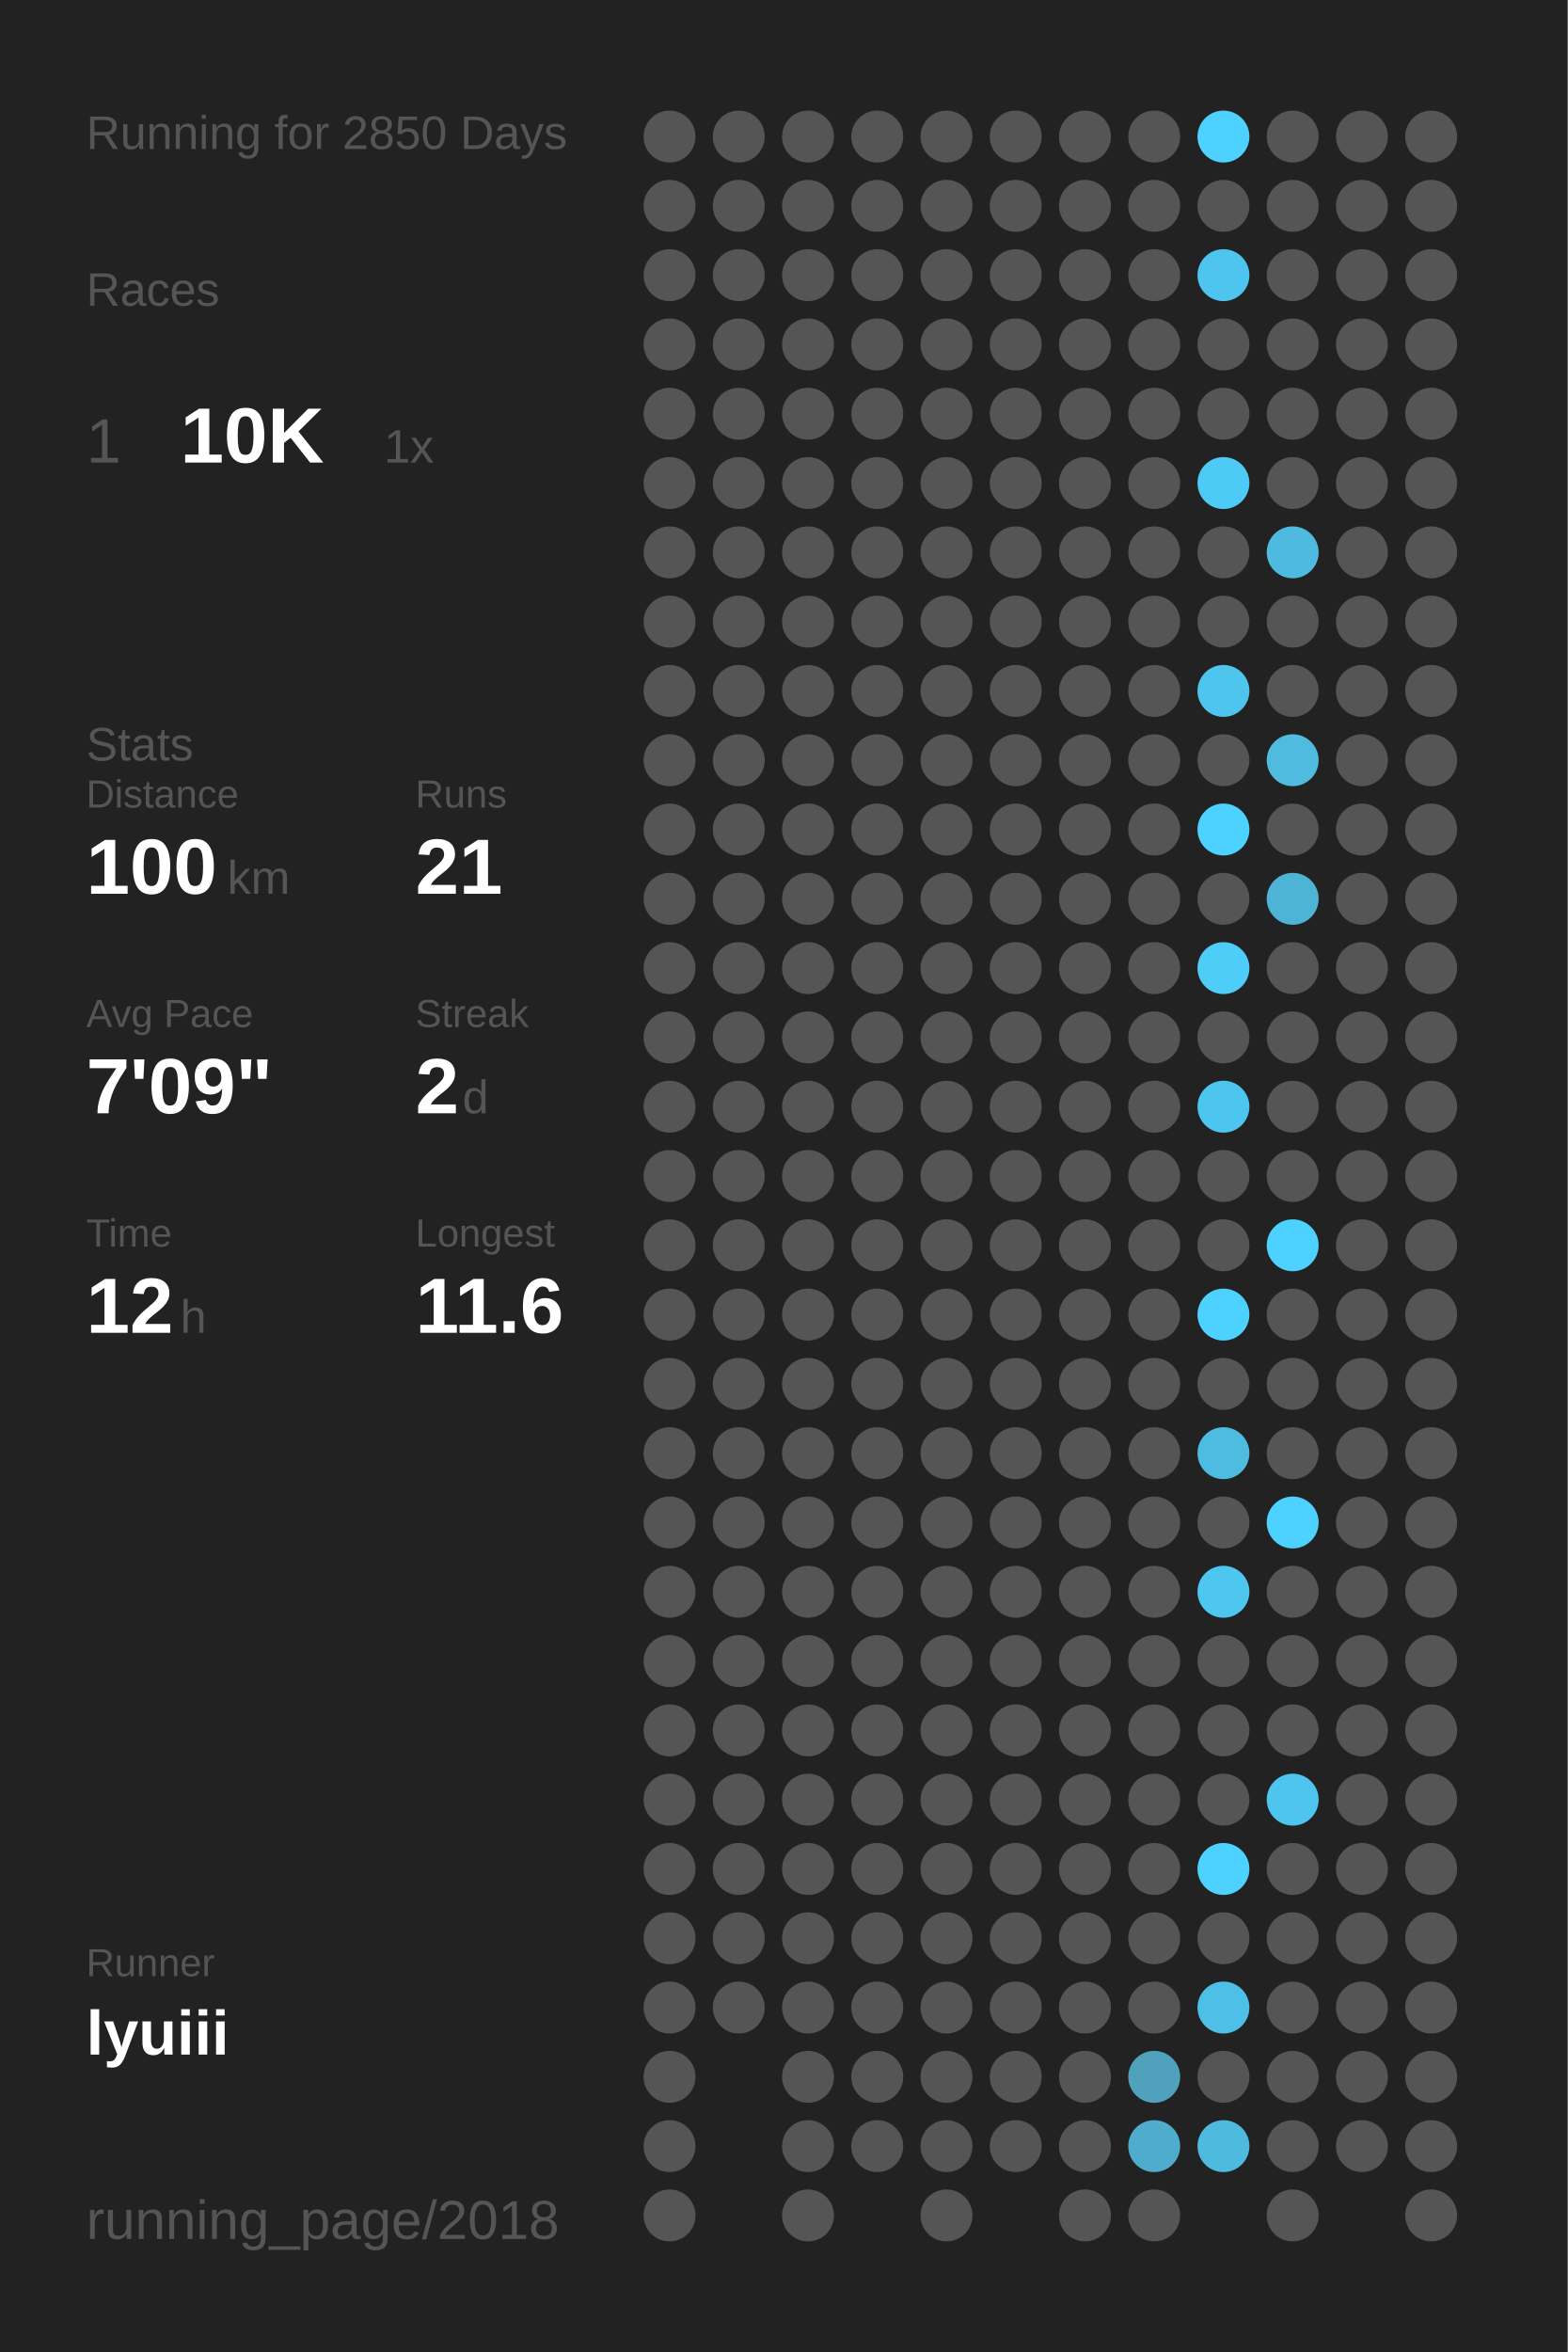
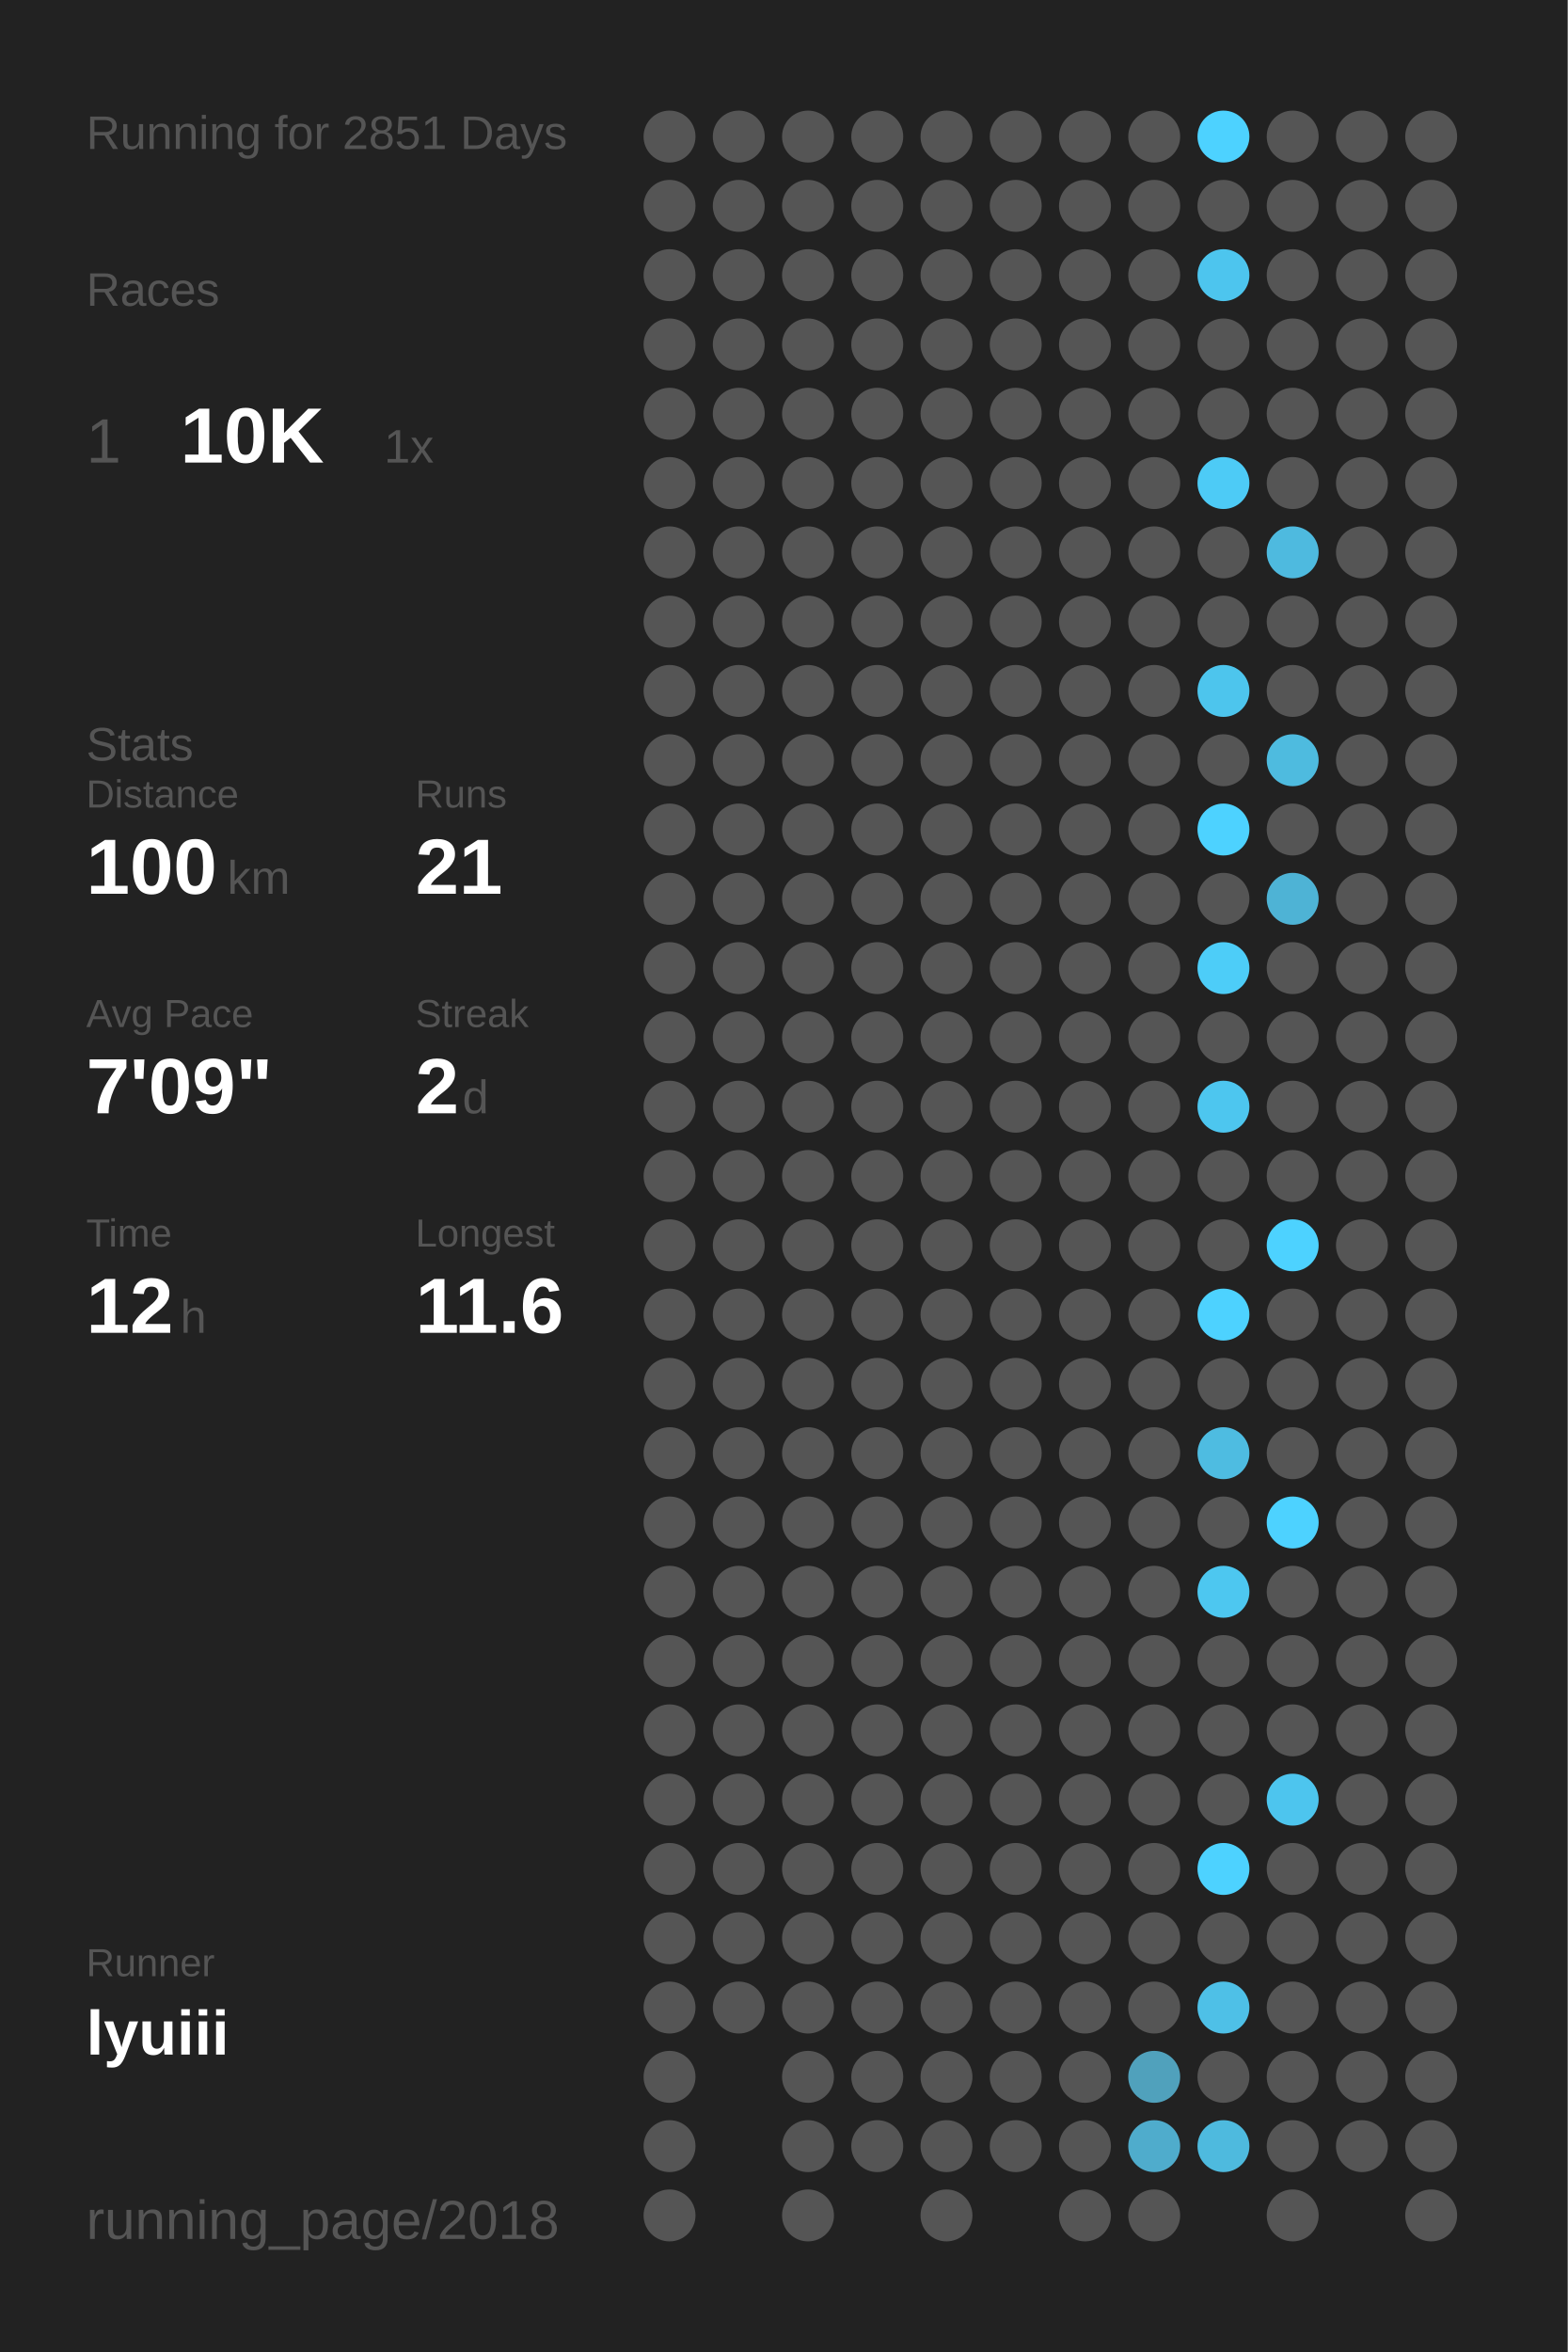
<svg xmlns="http://www.w3.org/2000/svg" baseProfile="full" height="300mm" version="1.1" viewBox="0,0,200,300" width="200mm">
  <defs />
  <rect fill="#222222" height="300" width="200" x="0" y="0" />
-   <text fill="#555555" style="font-size:6px; font-family:Arial;" x="11" y="19">Running for 2850 Days</text>
+   <text fill="#555555" style="font-size:6px; font-family:Arial;" x="11" y="19">Running for 2851 Days</text>
  <text fill="#555555" style="font-size:6px; font-family:Arial;" x="11" y="39">Races</text>
  <text fill="#555555" style="font-size:8px; font-family:Arial;" x="11" y="59">1</text>
  <text fill="#FFFFFF" style="font-size:10px; font-family:Arial; font-weight:bold;" x="23" y="59">10K</text>
  <text fill="#555555" style="font-size:6px; font-family:Arial;" x="49" y="59">1x</text>
  <text fill="#555555" style="font-size:6px; font-family:Arial;" x="11" y="97">Stats</text>
  <text fill="#555555" style="font-size:5px; font-family:Arial;" x="11" y="103">Distance</text>
  <text fill="#FFFFFF" style="font-size:10px; font-family:Arial; font-weight:bold;" x="11" y="114">100</text>
  <text fill="#555555" style="font-size:6px; font-family:Arial;" x="29" y="114">km</text>
  <text fill="#555555" style="font-size:5px; font-family:Arial;" x="53" y="103">Runs</text>
  <text fill="#FFFFFF" style="font-size:10px; font-family:Arial; font-weight:bold;" x="53" y="114">21</text>
  <text fill="#555555" style="font-size:5px; font-family:Arial;" x="11" y="131">Avg Pace</text>
  <text fill="#FFFFFF" style="font-size:10px; font-family:Arial; font-weight:bold;" x="11" y="142">7'09"</text>
  <text fill="#555555" style="font-size:5px; font-family:Arial;" x="53" y="131">Streak</text>
  <text fill="#FFFFFF" style="font-size:10px; font-family:Arial; font-weight:bold;" x="53" y="142">2</text>
  <text fill="#555555" style="font-size:6px; font-family:Arial;" x="59" y="142">d</text>
  <text fill="#555555" style="font-size:5px; font-family:Arial;" x="11" y="159">Time</text>
  <text fill="#FFFFFF" style="font-size:10px; font-family:Arial; font-weight:bold;" x="11" y="170">12</text>
  <text fill="#555555" style="font-size:6px; font-family:Arial;" x="23" y="170">h</text>
  <text fill="#555555" style="font-size:5px; font-family:Arial;" x="53" y="159">Longest</text>
  <text fill="#FFFFFF" style="font-size:10px; font-family:Arial; font-weight:bold;" x="53" y="170">11.6</text>
  <text fill="#555555" style="font-size:5px; font-family:Arial;" x="11" y="252.065">Runner</text>
  <text fill="#FFFFFF" style="font-size:8px; font-family:Arial; font-weight:bold;" x="11" y="262.065">lyuiii</text>
  <text fill="#555555" style="font-size:7px; font-family:Arial;" x="11" y="285.581">running_page/2018</text>
  <circle cx="85.417" cy="17.419" fill="#555555" r="3.312" />
  <circle cx="85.417" cy="26.258" fill="#555555" r="3.312" />
  <circle cx="85.417" cy="35.097" fill="#555555" r="3.312" />
  <circle cx="85.417" cy="43.935" fill="#555555" r="3.312" />
  <circle cx="85.417" cy="52.774" fill="#555555" r="3.312" />
  <circle cx="85.417" cy="61.613" fill="#555555" r="3.312" />
  <circle cx="85.417" cy="70.452" fill="#555555" r="3.312" />
  <circle cx="85.417" cy="79.29" fill="#555555" r="3.312" />
  <circle cx="85.417" cy="88.129" fill="#555555" r="3.312" />
  <circle cx="85.417" cy="96.968" fill="#555555" r="3.312" />
  <circle cx="85.417" cy="105.806" fill="#555555" r="3.312" />
  <circle cx="85.417" cy="114.645" fill="#555555" r="3.312" />
  <circle cx="85.417" cy="123.484" fill="#555555" r="3.312" />
  <circle cx="85.417" cy="132.323" fill="#555555" r="3.312" />
  <circle cx="85.417" cy="141.161" fill="#555555" r="3.312" />
  <circle cx="85.417" cy="150" fill="#555555" r="3.312" />
  <circle cx="85.417" cy="158.839" fill="#555555" r="3.312" />
  <circle cx="85.417" cy="167.677" fill="#555555" r="3.312" />
  <circle cx="85.417" cy="176.516" fill="#555555" r="3.312" />
  <circle cx="85.417" cy="185.355" fill="#555555" r="3.312" />
  <circle cx="85.417" cy="194.194" fill="#555555" r="3.312" />
  <circle cx="85.417" cy="203.032" fill="#555555" r="3.312" />
  <circle cx="85.417" cy="211.871" fill="#555555" r="3.312" />
  <circle cx="85.417" cy="220.71" fill="#555555" r="3.312" />
  <circle cx="85.417" cy="229.548" fill="#555555" r="3.312" />
  <circle cx="85.417" cy="238.387" fill="#555555" r="3.312" />
  <circle cx="85.417" cy="247.226" fill="#555555" r="3.312" />
  <circle cx="85.417" cy="256.065" fill="#555555" r="3.312" />
  <circle cx="85.417" cy="264.903" fill="#555555" r="3.312" />
  <circle cx="85.417" cy="273.742" fill="#555555" r="3.312" />
  <circle cx="85.417" cy="282.581" fill="#555555" r="3.312" />
  <circle cx="94.25" cy="17.419" fill="#555555" r="3.312" />
  <circle cx="94.25" cy="26.258" fill="#555555" r="3.312" />
  <circle cx="94.25" cy="35.097" fill="#555555" r="3.312" />
  <circle cx="94.25" cy="43.935" fill="#555555" r="3.312" />
  <circle cx="94.25" cy="52.774" fill="#555555" r="3.312" />
  <circle cx="94.25" cy="61.613" fill="#555555" r="3.312" />
  <circle cx="94.25" cy="70.452" fill="#555555" r="3.312" />
  <circle cx="94.25" cy="79.29" fill="#555555" r="3.312" />
  <circle cx="94.25" cy="88.129" fill="#555555" r="3.312" />
  <circle cx="94.25" cy="96.968" fill="#555555" r="3.312" />
  <circle cx="94.25" cy="105.806" fill="#555555" r="3.312" />
  <circle cx="94.25" cy="114.645" fill="#555555" r="3.312" />
  <circle cx="94.25" cy="123.484" fill="#555555" r="3.312" />
  <circle cx="94.25" cy="132.323" fill="#555555" r="3.312" />
  <circle cx="94.25" cy="141.161" fill="#555555" r="3.312" />
  <circle cx="94.25" cy="150" fill="#555555" r="3.312" />
  <circle cx="94.25" cy="158.839" fill="#555555" r="3.312" />
  <circle cx="94.25" cy="167.677" fill="#555555" r="3.312" />
  <circle cx="94.25" cy="176.516" fill="#555555" r="3.312" />
  <circle cx="94.25" cy="185.355" fill="#555555" r="3.312" />
  <circle cx="94.25" cy="194.194" fill="#555555" r="3.312" />
  <circle cx="94.25" cy="203.032" fill="#555555" r="3.312" />
  <circle cx="94.25" cy="211.871" fill="#555555" r="3.312" />
  <circle cx="94.25" cy="220.71" fill="#555555" r="3.312" />
  <circle cx="94.25" cy="229.548" fill="#555555" r="3.312" />
  <circle cx="94.25" cy="238.387" fill="#555555" r="3.312" />
  <circle cx="94.25" cy="247.226" fill="#555555" r="3.312" />
  <circle cx="94.25" cy="256.065" fill="#555555" r="3.312" />
  <circle cx="103.083" cy="17.419" fill="#555555" r="3.312" />
  <circle cx="103.083" cy="26.258" fill="#555555" r="3.312" />
  <circle cx="103.083" cy="35.097" fill="#555555" r="3.312" />
  <circle cx="103.083" cy="43.935" fill="#555555" r="3.312" />
  <circle cx="103.083" cy="52.774" fill="#555555" r="3.312" />
  <circle cx="103.083" cy="61.613" fill="#555555" r="3.312" />
  <circle cx="103.083" cy="70.452" fill="#555555" r="3.312" />
  <circle cx="103.083" cy="79.29" fill="#555555" r="3.312" />
  <circle cx="103.083" cy="88.129" fill="#555555" r="3.312" />
  <circle cx="103.083" cy="96.968" fill="#555555" r="3.312" />
  <circle cx="103.083" cy="105.806" fill="#555555" r="3.312" />
  <circle cx="103.083" cy="114.645" fill="#555555" r="3.312" />
  <circle cx="103.083" cy="123.484" fill="#555555" r="3.312" />
  <circle cx="103.083" cy="132.323" fill="#555555" r="3.312" />
  <circle cx="103.083" cy="141.161" fill="#555555" r="3.312" />
  <circle cx="103.083" cy="150" fill="#555555" r="3.312" />
  <circle cx="103.083" cy="158.839" fill="#555555" r="3.312" />
  <circle cx="103.083" cy="167.677" fill="#555555" r="3.312" />
  <circle cx="103.083" cy="176.516" fill="#555555" r="3.312" />
  <circle cx="103.083" cy="185.355" fill="#555555" r="3.312" />
  <circle cx="103.083" cy="194.194" fill="#555555" r="3.312" />
  <circle cx="103.083" cy="203.032" fill="#555555" r="3.312" />
  <circle cx="103.083" cy="211.871" fill="#555555" r="3.312" />
  <circle cx="103.083" cy="220.71" fill="#555555" r="3.312" />
  <circle cx="103.083" cy="229.548" fill="#555555" r="3.312" />
  <circle cx="103.083" cy="238.387" fill="#555555" r="3.312" />
  <circle cx="103.083" cy="247.226" fill="#555555" r="3.312" />
  <circle cx="103.083" cy="256.065" fill="#555555" r="3.312" />
  <circle cx="103.083" cy="264.903" fill="#555555" r="3.312" />
  <circle cx="103.083" cy="273.742" fill="#555555" r="3.312" />
  <circle cx="103.083" cy="282.581" fill="#555555" r="3.312" />
  <circle cx="111.917" cy="17.419" fill="#555555" r="3.312" />
  <circle cx="111.917" cy="26.258" fill="#555555" r="3.312" />
  <circle cx="111.917" cy="35.097" fill="#555555" r="3.312" />
  <circle cx="111.917" cy="43.935" fill="#555555" r="3.312" />
  <circle cx="111.917" cy="52.774" fill="#555555" r="3.312" />
  <circle cx="111.917" cy="61.613" fill="#555555" r="3.312" />
  <circle cx="111.917" cy="70.452" fill="#555555" r="3.312" />
  <circle cx="111.917" cy="79.29" fill="#555555" r="3.312" />
  <circle cx="111.917" cy="88.129" fill="#555555" r="3.312" />
  <circle cx="111.917" cy="96.968" fill="#555555" r="3.312" />
  <circle cx="111.917" cy="105.806" fill="#555555" r="3.312" />
  <circle cx="111.917" cy="114.645" fill="#555555" r="3.312" />
  <circle cx="111.917" cy="123.484" fill="#555555" r="3.312" />
  <circle cx="111.917" cy="132.323" fill="#555555" r="3.312" />
  <circle cx="111.917" cy="141.161" fill="#555555" r="3.312" />
  <circle cx="111.917" cy="150" fill="#555555" r="3.312" />
  <circle cx="111.917" cy="158.839" fill="#555555" r="3.312" />
  <circle cx="111.917" cy="167.677" fill="#555555" r="3.312" />
  <circle cx="111.917" cy="176.516" fill="#555555" r="3.312" />
  <circle cx="111.917" cy="185.355" fill="#555555" r="3.312" />
  <circle cx="111.917" cy="194.194" fill="#555555" r="3.312" />
  <circle cx="111.917" cy="203.032" fill="#555555" r="3.312" />
  <circle cx="111.917" cy="211.871" fill="#555555" r="3.312" />
  <circle cx="111.917" cy="220.71" fill="#555555" r="3.312" />
  <circle cx="111.917" cy="229.548" fill="#555555" r="3.312" />
  <circle cx="111.917" cy="238.387" fill="#555555" r="3.312" />
  <circle cx="111.917" cy="247.226" fill="#555555" r="3.312" />
  <circle cx="111.917" cy="256.065" fill="#555555" r="3.312" />
  <circle cx="111.917" cy="264.903" fill="#555555" r="3.312" />
  <circle cx="111.917" cy="273.742" fill="#555555" r="3.312" />
  <circle cx="120.75" cy="17.419" fill="#555555" r="3.312" />
  <circle cx="120.75" cy="26.258" fill="#555555" r="3.312" />
  <circle cx="120.75" cy="35.097" fill="#555555" r="3.312" />
  <circle cx="120.75" cy="43.935" fill="#555555" r="3.312" />
  <circle cx="120.75" cy="52.774" fill="#555555" r="3.312" />
  <circle cx="120.75" cy="61.613" fill="#555555" r="3.312" />
  <circle cx="120.75" cy="70.452" fill="#555555" r="3.312" />
  <circle cx="120.75" cy="79.29" fill="#555555" r="3.312" />
  <circle cx="120.75" cy="88.129" fill="#555555" r="3.312" />
  <circle cx="120.75" cy="96.968" fill="#555555" r="3.312" />
  <circle cx="120.75" cy="105.806" fill="#555555" r="3.312" />
  <circle cx="120.75" cy="114.645" fill="#555555" r="3.312" />
  <circle cx="120.75" cy="123.484" fill="#555555" r="3.312" />
  <circle cx="120.75" cy="132.323" fill="#555555" r="3.312" />
  <circle cx="120.75" cy="141.161" fill="#555555" r="3.312" />
  <circle cx="120.75" cy="150" fill="#555555" r="3.312" />
  <circle cx="120.75" cy="158.839" fill="#555555" r="3.312" />
  <circle cx="120.75" cy="167.677" fill="#555555" r="3.312" />
  <circle cx="120.75" cy="176.516" fill="#555555" r="3.312" />
  <circle cx="120.75" cy="185.355" fill="#555555" r="3.312" />
  <circle cx="120.75" cy="194.194" fill="#555555" r="3.312" />
  <circle cx="120.75" cy="203.032" fill="#555555" r="3.312" />
  <circle cx="120.75" cy="211.871" fill="#555555" r="3.312" />
  <circle cx="120.75" cy="220.71" fill="#555555" r="3.312" />
  <circle cx="120.75" cy="229.548" fill="#555555" r="3.312" />
  <circle cx="120.75" cy="238.387" fill="#555555" r="3.312" />
  <circle cx="120.75" cy="247.226" fill="#555555" r="3.312" />
  <circle cx="120.75" cy="256.065" fill="#555555" r="3.312" />
  <circle cx="120.75" cy="264.903" fill="#555555" r="3.312" />
  <circle cx="120.75" cy="273.742" fill="#555555" r="3.312" />
  <circle cx="120.75" cy="282.581" fill="#555555" r="3.312" />
  <circle cx="129.583" cy="17.419" fill="#555555" r="3.312" />
  <circle cx="129.583" cy="26.258" fill="#555555" r="3.312" />
  <circle cx="129.583" cy="35.097" fill="#555555" r="3.312" />
  <circle cx="129.583" cy="43.935" fill="#555555" r="3.312" />
  <circle cx="129.583" cy="52.774" fill="#555555" r="3.312" />
  <circle cx="129.583" cy="61.613" fill="#555555" r="3.312" />
  <circle cx="129.583" cy="70.452" fill="#555555" r="3.312" />
  <circle cx="129.583" cy="79.29" fill="#555555" r="3.312" />
  <circle cx="129.583" cy="88.129" fill="#555555" r="3.312" />
  <circle cx="129.583" cy="96.968" fill="#555555" r="3.312" />
  <circle cx="129.583" cy="105.806" fill="#555555" r="3.312" />
  <circle cx="129.583" cy="114.645" fill="#555555" r="3.312" />
  <circle cx="129.583" cy="123.484" fill="#555555" r="3.312" />
  <circle cx="129.583" cy="132.323" fill="#555555" r="3.312" />
  <circle cx="129.583" cy="141.161" fill="#555555" r="3.312" />
  <circle cx="129.583" cy="150" fill="#555555" r="3.312" />
  <circle cx="129.583" cy="158.839" fill="#555555" r="3.312" />
  <circle cx="129.583" cy="167.677" fill="#555555" r="3.312" />
  <circle cx="129.583" cy="176.516" fill="#555555" r="3.312" />
  <circle cx="129.583" cy="185.355" fill="#555555" r="3.312" />
  <circle cx="129.583" cy="194.194" fill="#555555" r="3.312" />
  <circle cx="129.583" cy="203.032" fill="#555555" r="3.312" />
  <circle cx="129.583" cy="211.871" fill="#555555" r="3.312" />
  <circle cx="129.583" cy="220.71" fill="#555555" r="3.312" />
  <circle cx="129.583" cy="229.548" fill="#555555" r="3.312" />
  <circle cx="129.583" cy="238.387" fill="#555555" r="3.312" />
  <circle cx="129.583" cy="247.226" fill="#555555" r="3.312" />
  <circle cx="129.583" cy="256.065" fill="#555555" r="3.312" />
  <circle cx="129.583" cy="264.903" fill="#555555" r="3.312" />
  <circle cx="129.583" cy="273.742" fill="#555555" r="3.312" />
  <circle cx="138.417" cy="17.419" fill="#555555" r="3.312" />
  <circle cx="138.417" cy="26.258" fill="#555555" r="3.312" />
  <circle cx="138.417" cy="35.097" fill="#555555" r="3.312" />
  <circle cx="138.417" cy="43.935" fill="#555555" r="3.312" />
  <circle cx="138.417" cy="52.774" fill="#555555" r="3.312" />
  <circle cx="138.417" cy="61.613" fill="#555555" r="3.312" />
  <circle cx="138.417" cy="70.452" fill="#555555" r="3.312" />
  <circle cx="138.417" cy="79.29" fill="#555555" r="3.312" />
  <circle cx="138.417" cy="88.129" fill="#555555" r="3.312" />
  <circle cx="138.417" cy="96.968" fill="#555555" r="3.312" />
  <circle cx="138.417" cy="105.806" fill="#555555" r="3.312" />
  <circle cx="138.417" cy="114.645" fill="#555555" r="3.312" />
  <circle cx="138.417" cy="123.484" fill="#555555" r="3.312" />
  <circle cx="138.417" cy="132.323" fill="#555555" r="3.312" />
  <circle cx="138.417" cy="141.161" fill="#555555" r="3.312" />
  <circle cx="138.417" cy="150" fill="#555555" r="3.312" />
  <circle cx="138.417" cy="158.839" fill="#555555" r="3.312" />
  <circle cx="138.417" cy="167.677" fill="#555555" r="3.312" />
  <circle cx="138.417" cy="176.516" fill="#555555" r="3.312" />
  <circle cx="138.417" cy="185.355" fill="#555555" r="3.312" />
  <circle cx="138.417" cy="194.194" fill="#555555" r="3.312" />
  <circle cx="138.417" cy="203.032" fill="#555555" r="3.312" />
  <circle cx="138.417" cy="211.871" fill="#555555" r="3.312" />
  <circle cx="138.417" cy="220.71" fill="#555555" r="3.312" />
  <circle cx="138.417" cy="229.548" fill="#555555" r="3.312" />
  <circle cx="138.417" cy="238.387" fill="#555555" r="3.312" />
  <circle cx="138.417" cy="247.226" fill="#555555" r="3.312" />
  <circle cx="138.417" cy="256.065" fill="#555555" r="3.312" />
  <circle cx="138.417" cy="264.903" fill="#555555" r="3.312" />
  <circle cx="138.417" cy="273.742" fill="#555555" r="3.312" />
  <circle cx="138.417" cy="282.581" fill="#555555" r="3.312" />
  <circle cx="147.25" cy="17.419" fill="#555555" r="3.312" />
  <circle cx="147.25" cy="26.258" fill="#555555" r="3.312" />
  <circle cx="147.25" cy="35.097" fill="#555555" r="3.312" />
  <circle cx="147.25" cy="43.935" fill="#555555" r="3.312" />
  <circle cx="147.25" cy="52.774" fill="#555555" r="3.312" />
  <circle cx="147.25" cy="61.613" fill="#555555" r="3.312" />
  <circle cx="147.25" cy="70.452" fill="#555555" r="3.312" />
  <circle cx="147.25" cy="79.29" fill="#555555" r="3.312" />
  <circle cx="147.25" cy="88.129" fill="#555555" r="3.312" />
  <circle cx="147.25" cy="96.968" fill="#555555" r="3.312" />
  <circle cx="147.25" cy="105.806" fill="#555555" r="3.312" />
  <circle cx="147.25" cy="114.645" fill="#555555" r="3.312" />
  <circle cx="147.25" cy="123.484" fill="#555555" r="3.312" />
  <circle cx="147.25" cy="132.323" fill="#555555" r="3.312" />
  <circle cx="147.25" cy="141.161" fill="#555555" r="3.312" />
  <circle cx="147.25" cy="150" fill="#555555" r="3.312" />
  <circle cx="147.25" cy="158.839" fill="#555555" r="3.312" />
  <circle cx="147.25" cy="167.677" fill="#555555" r="3.312" />
  <circle cx="147.25" cy="176.516" fill="#555555" r="3.312" />
  <circle cx="147.25" cy="185.355" fill="#555555" r="3.312" />
  <circle cx="147.25" cy="194.194" fill="#555555" r="3.312" />
  <circle cx="147.25" cy="203.032" fill="#555555" r="3.312" />
  <circle cx="147.25" cy="211.871" fill="#555555" r="3.312" />
  <circle cx="147.25" cy="220.71" fill="#555555" r="3.312" />
  <circle cx="147.25" cy="229.548" fill="#555555" r="3.312" />
  <circle cx="147.25" cy="238.387" fill="#555555" r="3.312" />
  <circle cx="147.25" cy="247.226" fill="#555555" r="3.312" />
  <circle cx="147.25" cy="256.065" fill="#555555" r="3.312" />
  <circle cx="147.25" cy="264.903" fill="#50a1bc" r="3.312" />
  <circle cx="147.25" cy="273.742" fill="#4faccc" r="3.312" />
  <circle cx="147.25" cy="282.581" fill="#555555" r="3.312" />
  <circle cx="156.083" cy="17.419" fill="#4DD2FF" r="3.312" />
  <circle cx="156.083" cy="26.258" fill="#555555" r="3.312" />
  <circle cx="156.083" cy="35.097" fill="#4dc5ee" r="3.312" />
  <circle cx="156.083" cy="43.935" fill="#555555" r="3.312" />
  <circle cx="156.083" cy="52.774" fill="#555555" r="3.312" />
  <circle cx="156.083" cy="61.613" fill="#4dcbf6" r="3.312" />
  <circle cx="156.083" cy="70.452" fill="#555555" r="3.312" />
  <circle cx="156.083" cy="79.29" fill="#555555" r="3.312" />
  <circle cx="156.083" cy="88.129" fill="#4dc5ed" r="3.312" />
  <circle cx="156.083" cy="96.968" fill="#555555" r="3.312" />
  <circle cx="156.083" cy="105.806" fill="#4DD2FF" r="3.312" />
  <circle cx="156.083" cy="114.645" fill="#555555" r="3.312" />
  <circle cx="156.083" cy="123.484" fill="#4dcdf8" r="3.312" />
  <circle cx="156.083" cy="132.323" fill="#555555" r="3.312" />
  <circle cx="156.083" cy="141.161" fill="#4dc6ef" r="3.312" />
  <circle cx="156.083" cy="150" fill="#555555" r="3.312" />
  <circle cx="156.083" cy="158.839" fill="#555555" r="3.312" />
  <circle cx="156.083" cy="167.677" fill="#4DD2FF" r="3.312" />
  <circle cx="156.083" cy="176.516" fill="#555555" r="3.312" />
  <circle cx="156.083" cy="185.355" fill="#4ebce1" r="3.312" />
  <circle cx="156.083" cy="194.194" fill="#555555" r="3.312" />
  <circle cx="156.083" cy="203.032" fill="#4dc7f0" r="3.312" />
  <circle cx="156.083" cy="211.871" fill="#555555" r="3.312" />
  <circle cx="156.083" cy="220.71" fill="#555555" r="3.312" />
  <circle cx="156.083" cy="229.548" fill="#555555" r="3.312" />
  <circle cx="156.083" cy="238.387" fill="#4DD2FF" r="3.312" />
  <circle cx="156.083" cy="247.226" fill="#555555" r="3.312" />
  <circle cx="156.083" cy="256.065" fill="#4ec0e7" r="3.312" />
  <circle cx="156.083" cy="264.903" fill="#555555" r="3.312" />
  <circle cx="156.083" cy="273.742" fill="#4ebade" r="3.312" />
  <circle cx="164.917" cy="17.419" fill="#555555" r="3.312" />
  <circle cx="164.917" cy="26.258" fill="#555555" r="3.312" />
  <circle cx="164.917" cy="35.097" fill="#555555" r="3.312" />
  <circle cx="164.917" cy="43.935" fill="#555555" r="3.312" />
  <circle cx="164.917" cy="52.774" fill="#555555" r="3.312" />
  <circle cx="164.917" cy="61.613" fill="#555555" r="3.312" />
  <circle cx="164.917" cy="70.452" fill="#4ebadf" r="3.312" />
  <circle cx="164.917" cy="79.29" fill="#555555" r="3.312" />
  <circle cx="164.917" cy="88.129" fill="#555555" r="3.312" />
  <circle cx="164.917" cy="96.968" fill="#4ebbdf" r="3.312" />
  <circle cx="164.917" cy="105.806" fill="#555555" r="3.312" />
  <circle cx="164.917" cy="114.645" fill="#4eb3d5" r="3.312" />
  <circle cx="164.917" cy="123.484" fill="#555555" r="3.312" />
  <circle cx="164.917" cy="132.323" fill="#555555" r="3.312" />
  <circle cx="164.917" cy="141.161" fill="#555555" r="3.312" />
  <circle cx="164.917" cy="150" fill="#555555" r="3.312" />
  <circle cx="164.917" cy="158.839" fill="#4DD2FF" r="3.312" />
  <circle cx="164.917" cy="167.677" fill="#555555" r="3.312" />
  <circle cx="164.917" cy="176.516" fill="#555555" r="3.312" />
  <circle cx="164.917" cy="185.355" fill="#555555" r="3.312" />
  <circle cx="164.917" cy="194.194" fill="#4DD2FF" r="3.312" />
  <circle cx="164.917" cy="203.032" fill="#555555" r="3.312" />
  <circle cx="164.917" cy="211.871" fill="#555555" r="3.312" />
  <circle cx="164.917" cy="220.71" fill="#555555" r="3.312" />
  <circle cx="164.917" cy="229.548" fill="#4dc5ee" r="3.312" />
  <circle cx="164.917" cy="238.387" fill="#555555" r="3.312" />
  <circle cx="164.917" cy="247.226" fill="#555555" r="3.312" />
  <circle cx="164.917" cy="256.065" fill="#555555" r="3.312" />
  <circle cx="164.917" cy="264.903" fill="#555555" r="3.312" />
  <circle cx="164.917" cy="273.742" fill="#555555" r="3.312" />
  <circle cx="164.917" cy="282.581" fill="#555555" r="3.312" />
  <circle cx="173.75" cy="17.419" fill="#555555" r="3.312" />
  <circle cx="173.75" cy="26.258" fill="#555555" r="3.312" />
  <circle cx="173.75" cy="35.097" fill="#555555" r="3.312" />
  <circle cx="173.75" cy="43.935" fill="#555555" r="3.312" />
  <circle cx="173.75" cy="52.774" fill="#555555" r="3.312" />
  <circle cx="173.75" cy="61.613" fill="#555555" r="3.312" />
  <circle cx="173.75" cy="70.452" fill="#555555" r="3.312" />
  <circle cx="173.75" cy="79.29" fill="#555555" r="3.312" />
  <circle cx="173.75" cy="88.129" fill="#555555" r="3.312" />
  <circle cx="173.75" cy="96.968" fill="#555555" r="3.312" />
  <circle cx="173.75" cy="105.806" fill="#555555" r="3.312" />
  <circle cx="173.75" cy="114.645" fill="#555555" r="3.312" />
  <circle cx="173.75" cy="123.484" fill="#555555" r="3.312" />
  <circle cx="173.75" cy="132.323" fill="#555555" r="3.312" />
  <circle cx="173.75" cy="141.161" fill="#555555" r="3.312" />
  <circle cx="173.75" cy="150" fill="#555555" r="3.312" />
  <circle cx="173.75" cy="158.839" fill="#555555" r="3.312" />
  <circle cx="173.75" cy="167.677" fill="#555555" r="3.312" />
  <circle cx="173.75" cy="176.516" fill="#555555" r="3.312" />
  <circle cx="173.75" cy="185.355" fill="#555555" r="3.312" />
  <circle cx="173.75" cy="194.194" fill="#555555" r="3.312" />
  <circle cx="173.75" cy="203.032" fill="#555555" r="3.312" />
  <circle cx="173.75" cy="211.871" fill="#555555" r="3.312" />
  <circle cx="173.75" cy="220.71" fill="#555555" r="3.312" />
  <circle cx="173.75" cy="229.548" fill="#555555" r="3.312" />
  <circle cx="173.75" cy="238.387" fill="#555555" r="3.312" />
  <circle cx="173.75" cy="247.226" fill="#555555" r="3.312" />
  <circle cx="173.75" cy="256.065" fill="#555555" r="3.312" />
  <circle cx="173.75" cy="264.903" fill="#555555" r="3.312" />
  <circle cx="173.75" cy="273.742" fill="#555555" r="3.312" />
  <circle cx="182.583" cy="17.419" fill="#555555" r="3.312" />
  <circle cx="182.583" cy="26.258" fill="#555555" r="3.312" />
  <circle cx="182.583" cy="35.097" fill="#555555" r="3.312" />
  <circle cx="182.583" cy="43.935" fill="#555555" r="3.312" />
  <circle cx="182.583" cy="52.774" fill="#555555" r="3.312" />
  <circle cx="182.583" cy="61.613" fill="#555555" r="3.312" />
  <circle cx="182.583" cy="70.452" fill="#555555" r="3.312" />
  <circle cx="182.583" cy="79.29" fill="#555555" r="3.312" />
  <circle cx="182.583" cy="88.129" fill="#555555" r="3.312" />
  <circle cx="182.583" cy="96.968" fill="#555555" r="3.312" />
  <circle cx="182.583" cy="105.806" fill="#555555" r="3.312" />
  <circle cx="182.583" cy="114.645" fill="#555555" r="3.312" />
  <circle cx="182.583" cy="123.484" fill="#555555" r="3.312" />
  <circle cx="182.583" cy="132.323" fill="#555555" r="3.312" />
  <circle cx="182.583" cy="141.161" fill="#555555" r="3.312" />
  <circle cx="182.583" cy="150" fill="#555555" r="3.312" />
  <circle cx="182.583" cy="158.839" fill="#555555" r="3.312" />
  <circle cx="182.583" cy="167.677" fill="#555555" r="3.312" />
  <circle cx="182.583" cy="176.516" fill="#555555" r="3.312" />
  <circle cx="182.583" cy="185.355" fill="#555555" r="3.312" />
  <circle cx="182.583" cy="194.194" fill="#555555" r="3.312" />
  <circle cx="182.583" cy="203.032" fill="#555555" r="3.312" />
  <circle cx="182.583" cy="211.871" fill="#555555" r="3.312" />
  <circle cx="182.583" cy="220.71" fill="#555555" r="3.312" />
  <circle cx="182.583" cy="229.548" fill="#555555" r="3.312" />
  <circle cx="182.583" cy="238.387" fill="#555555" r="3.312" />
  <circle cx="182.583" cy="247.226" fill="#555555" r="3.312" />
  <circle cx="182.583" cy="256.065" fill="#555555" r="3.312" />
  <circle cx="182.583" cy="264.903" fill="#555555" r="3.312" />
  <circle cx="182.583" cy="273.742" fill="#555555" r="3.312" />
  <circle cx="182.583" cy="282.581" fill="#555555" r="3.312" />
</svg>
